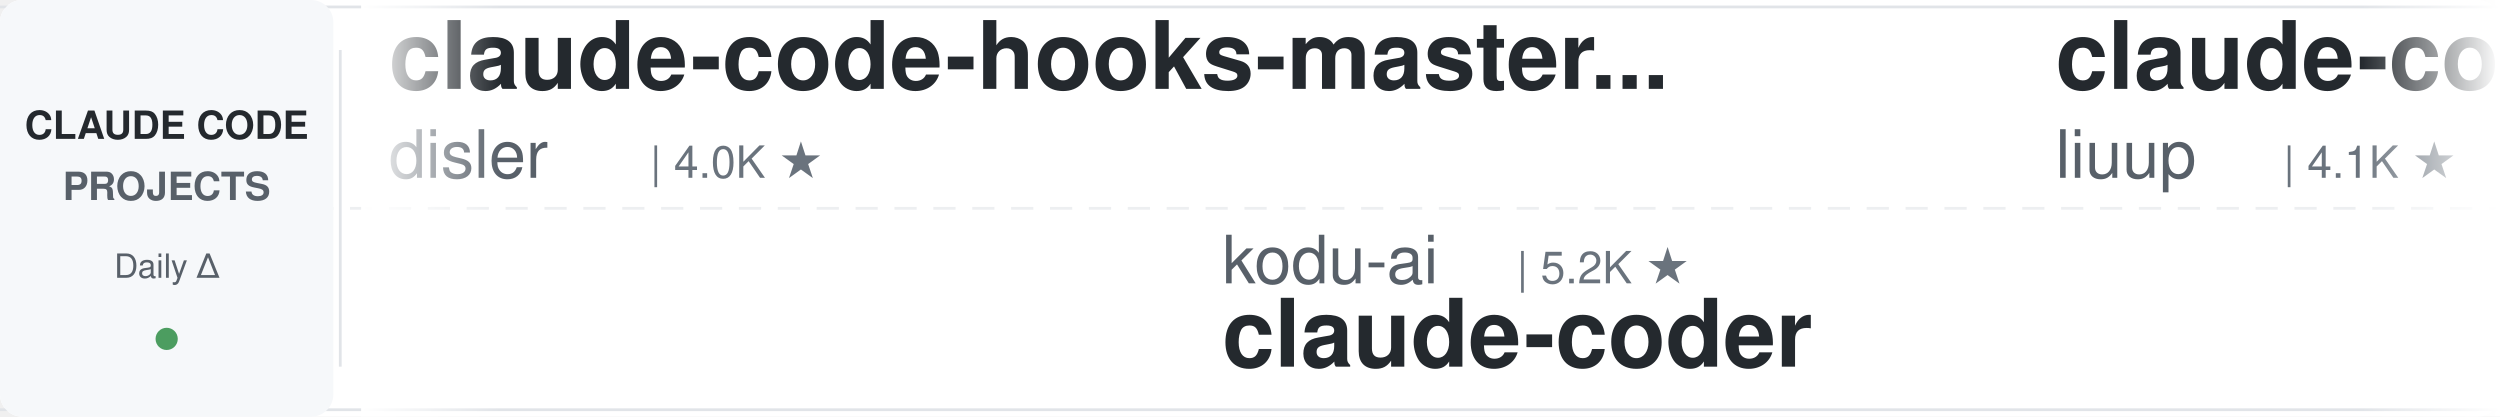
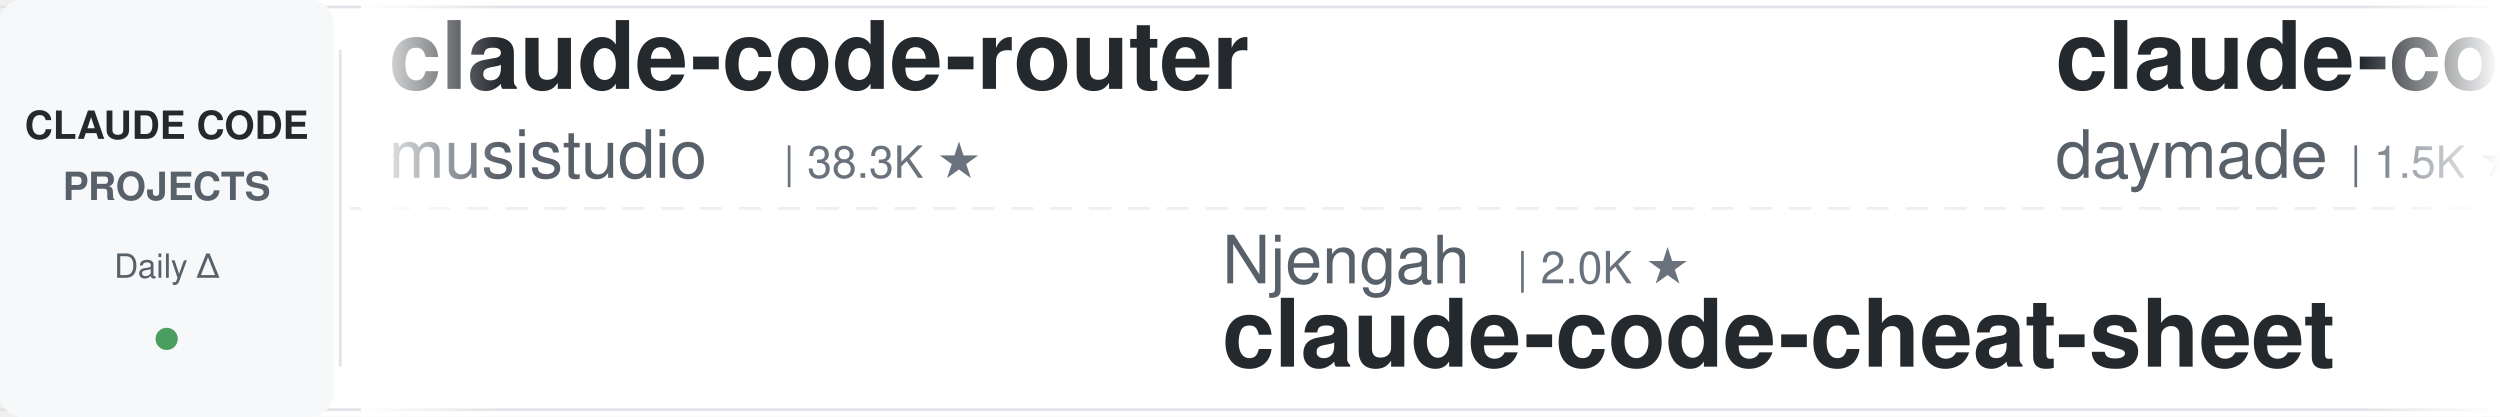
<svg xmlns="http://www.w3.org/2000/svg" width="900" height="150">
  <defs>
    <linearGradient id="leftFade" x1="0%" y1="0%" x2="100%" y2="0%">
      <stop offset="0%" style="stop-color:#ffffff;stop-opacity:1" />
      <stop offset="100%" style="stop-color:#ffffff;stop-opacity:0" />
    </linearGradient>
    <linearGradient id="rightFade" x1="0%" y1="0%" x2="100%" y2="0%">
      <stop offset="0%" style="stop-color:#ffffff;stop-opacity:0" />
      <stop offset="100%" style="stop-color:#ffffff;stop-opacity:1" />
    </linearGradient>
  </defs>
  <rect width="900" height="150" fill="#ffffff" rx="8" />
  <rect x="0" y="2" width="900" height="1" fill="#e1e4e8" />
  <rect x="0" y="147" width="900" height="1" fill="#e1e4e8" />
  <line x1="0" y1="75" x2="900" y2="75" stroke="#e1e4e8" stroke-width="1" stroke-dasharray="8 6" opacity="0.6" />
  <rect x="0" y="0" width="120" height="150" fill="#f6f8fa" rx="8" />
  <text x="60" y="50" font-family="-apple-system, BlinkMacSystemFont, 'Segoe UI', Helvetica, Arial, sans-serif" font-size="14" font-weight="600" fill="#24292e" text-anchor="middle">CLAUDE CODE</text>
  <text x="60" y="72" font-family="-apple-system, BlinkMacSystemFont, 'Segoe UI', Helvetica, Arial, sans-serif" font-size="14" font-weight="600" fill="#586069" text-anchor="middle">PROJECTS</text>
  <text x="60" y="100" font-family="-apple-system, BlinkMacSystemFont, 'Segoe UI', Helvetica, Arial, sans-serif" font-size="12" font-weight="500" fill="#586069" text-anchor="middle">Daily Δ</text>
  <circle cx="60" cy="122" r="4" fill="#22863a" opacity="0.8" />
  <rect x="122" y="18" width="1" height="114" fill="#e1e4e8" />
  <clipPath id="tickerClip">
    <rect x="130" y="0" width="770" height="150" />
  </clipPath>
  <g clip-path="url(#tickerClip)">
    <g id="tickerItems">
      <animateTransform attributeName="transform" attributeType="XML" type="translate" from="0 0" to="-3000 0" dur="54s" repeatCount="indefinite" />
      <g transform="translate(0, 0)">
+         <text x="140" y="32" font-family="-apple-system, BlinkMacSystemFont, 'Segoe UI', Helvetica, Arial, sans-serif" font-size="34" font-weight="600" fill="#24292e">claude-code-router</text>
+         <text x="140" y="64" font-family="-apple-system, BlinkMacSystemFont, 'Segoe UI', Helvetica, Arial, sans-serif" font-size="24" font-weight="400" fill="#586069">musistudio</text>
+         <text x="282" y="64" font-family="-apple-system, BlinkMacSystemFont, 'Segoe UI', Helvetica, Arial, sans-serif" font-size="16" font-weight="500" fill="#6a737d">| 38.3K ★</text>
+       </g>
+       <g transform="translate(300, 0)">
+         <text x="140" y="102" font-family="-apple-system, BlinkMacSystemFont, 'Segoe UI', Helvetica, Arial, sans-serif" font-size="24" font-weight="400" fill="#586069">Njengah</text>
+         <text x="246" y="102" font-family="-apple-system, BlinkMacSystemFont, 'Segoe UI', Helvetica, Arial, sans-serif" font-size="16" font-weight="500" fill="#6a737d">| 2.0K ★</text>
+         <text x="140" y="132" font-family="-apple-system, BlinkMacSystemFont, 'Segoe UI', Helvetica, Arial, sans-serif" font-size="34" font-weight="600" fill="#24292e">claude-code-cheat-sheet</text>
+       </g>
+       <g transform="translate(600, 0)">
+         <text x="140" y="32" font-family="-apple-system, BlinkMacSystemFont, 'Segoe UI', Helvetica, Arial, sans-serif" font-size="34" font-weight="600" fill="#24292e">claude-code-skills</text>
+         <text x="140" y="64" font-family="-apple-system, BlinkMacSystemFont, 'Segoe UI', Helvetica, Arial, sans-serif" font-size="24" font-weight="400" fill="#586069">daymade</text>
+         <text x="246" y="64" font-family="-apple-system, BlinkMacSystemFont, 'Segoe UI', Helvetica, Arial, sans-serif" font-size="16" font-weight="500" fill="#6a737d">| 1.5K ★</text>
+       </g>
+       <g transform="translate(900, 0)">
+         <text x="140" y="102" font-family="-apple-system, BlinkMacSystemFont, 'Segoe UI', Helvetica, Arial, sans-serif" font-size="24" font-weight="400" fill="#586069">oboard</text>
+         <text x="234" y="102" font-family="-apple-system, BlinkMacSystemFont, 'Segoe UI', Helvetica, Arial, sans-serif" font-size="16" font-weight="500" fill="#6a737d">| 3.3K ★</text>
+         <text x="140" y="132" font-family="-apple-system, BlinkMacSystemFont, 'Segoe UI', Helvetica, Arial, sans-serif" font-size="34" font-weight="600" fill="#24292e">claude-code-rev</text>
+       </g>
+       <g transform="translate(1200, 0)">
        <text x="140" y="32" font-family="-apple-system, BlinkMacSystemFont, 'Segoe UI', Helvetica, Arial, sans-serif" font-size="34" font-weight="600" fill="#24292e">claude-code-hooks-master...</text>
        <text x="140" y="64" font-family="-apple-system, BlinkMacSystemFont, 'Segoe UI', Helvetica, Arial, sans-serif" font-size="24" font-weight="400" fill="#586069">disler</text>
        <text x="234" y="64" font-family="-apple-system, BlinkMacSystemFont, 'Segoe UI', Helvetica, Arial, sans-serif" font-size="16" font-weight="500" fill="#6a737d">| 4.0K ★</text>
      </g>
-       <g transform="translate(300, 0)">
-         <text x="140" y="102" font-family="-apple-system, BlinkMacSystemFont, 'Segoe UI', Helvetica, Arial, sans-serif" font-size="24" font-weight="400" fill="#586069">kodu-ai</text>
-         <text x="246" y="102" font-family="-apple-system, BlinkMacSystemFont, 'Segoe UI', Helvetica, Arial, sans-serif" font-size="16" font-weight="500" fill="#6a737d">| 5.2K ★</text>
-         <text x="140" y="132" font-family="-apple-system, BlinkMacSystemFont, 'Segoe UI', Helvetica, Arial, sans-serif" font-size="34" font-weight="600" fill="#24292e">claude-coder</text>
-       </g>
-       <g transform="translate(600, 0)">
-         <text x="140" y="32" font-family="-apple-system, BlinkMacSystemFont, 'Segoe UI', Helvetica, Arial, sans-serif" font-size="34" font-weight="600" fill="#24292e">claude-code-analysis</text>
-         <text x="140" y="64" font-family="-apple-system, BlinkMacSystemFont, 'Segoe UI', Helvetica, Arial, sans-serif" font-size="24" font-weight="400" fill="#586069">liuup</text>
-         <text x="222" y="64" font-family="-apple-system, BlinkMacSystemFont, 'Segoe UI', Helvetica, Arial, sans-serif" font-size="16" font-weight="500" fill="#6a737d">| 4.1K ★</text>
-       </g>
-       <g transform="translate(900, 0)">
-         <text x="140" y="102" font-family="-apple-system, BlinkMacSystemFont, 'Segoe UI', Helvetica, Arial, sans-serif" font-size="24" font-weight="400" fill="#586069">daymade</text>
-         <text x="246" y="102" font-family="-apple-system, BlinkMacSystemFont, 'Segoe UI', Helvetica, Arial, sans-serif" font-size="16" font-weight="500" fill="#6a737d">| 1.5K ★</text>
-         <text x="140" y="132" font-family="-apple-system, BlinkMacSystemFont, 'Segoe UI', Helvetica, Arial, sans-serif" font-size="34" font-weight="600" fill="#24292e">claude-code-skills</text>
-       </g>
-       <g transform="translate(1200, 0)">
-         <text x="140" y="32" font-family="-apple-system, BlinkMacSystemFont, 'Segoe UI', Helvetica, Arial, sans-serif" font-size="34" font-weight="600" fill="#24292e">claude-code-source</text>
-         <text x="140" y="64" font-family="-apple-system, BlinkMacSystemFont, 'Segoe UI', Helvetica, Arial, sans-serif" font-size="24" font-weight="400" fill="#586069">hangsman</text>
-         <text x="258" y="64" font-family="-apple-system, BlinkMacSystemFont, 'Segoe UI', Helvetica, Arial, sans-serif" font-size="16" font-weight="500" fill="#6a737d">| 798 ★</text>
-       </g>
      <g transform="translate(1500, 0)">
-         <text x="140" y="102" font-family="-apple-system, BlinkMacSystemFont, 'Segoe UI', Helvetica, Arial, sans-serif" font-size="24" font-weight="400" fill="#586069">anthropics</text>
-         <text x="282" y="102" font-family="-apple-system, BlinkMacSystemFont, 'Segoe UI', Helvetica, Arial, sans-serif" font-size="16" font-weight="500" fill="#6a737d">| 7.1K ★</text>
-         <text x="140" y="132" font-family="-apple-system, BlinkMacSystemFont, 'Segoe UI', Helvetica, Arial, sans-serif" font-size="34" font-weight="600" fill="#24292e">claude-code-security-rev...</text>
+         <text x="140" y="102" font-family="-apple-system, BlinkMacSystemFont, 'Segoe UI', Helvetica, Arial, sans-serif" font-size="24" font-weight="400" fill="#586069">ponponon</text>
+         <text x="258" y="102" font-family="-apple-system, BlinkMacSystemFont, 'Segoe UI', Helvetica, Arial, sans-serif" font-size="16" font-weight="500" fill="#6a737d">| 2.3K ★</text>
+         <text x="140" y="132" font-family="-apple-system, BlinkMacSystemFont, 'Segoe UI', Helvetica, Arial, sans-serif" font-size="34" font-weight="600" fill="#24292e">claude_code_src</text>
      </g>
      <g transform="translate(1800, 0)">
-         <text x="140" y="32" font-family="-apple-system, BlinkMacSystemFont, 'Segoe UI', Helvetica, Arial, sans-serif" font-size="34" font-weight="600" fill="#24292e">claude-code-prompts</text>
-         <text x="140" y="64" font-family="-apple-system, BlinkMacSystemFont, 'Segoe UI', Helvetica, Arial, sans-serif" font-size="24" font-weight="400" fill="#586069">repowise-dev</text>
-         <text x="306" y="64" font-family="-apple-system, BlinkMacSystemFont, 'Segoe UI', Helvetica, Arial, sans-serif" font-size="16" font-weight="500" fill="#6a737d">| 1.2K ★</text>
+         <text x="140" y="32" font-family="-apple-system, BlinkMacSystemFont, 'Segoe UI', Helvetica, Arial, sans-serif" font-size="34" font-weight="600" fill="#24292e">awesome-claude-code-tool...</text>
+         <text x="140" y="64" font-family="-apple-system, BlinkMacSystemFont, 'Segoe UI', Helvetica, Arial, sans-serif" font-size="24" font-weight="400" fill="#586069">rohitg00</text>
+         <text x="258" y="64" font-family="-apple-system, BlinkMacSystemFont, 'Segoe UI', Helvetica, Arial, sans-serif" font-size="16" font-weight="500" fill="#6a737d">| 2.9K ★</text>
      </g>
      <g transform="translate(2100, 0)">
-         <text x="140" y="102" font-family="-apple-system, BlinkMacSystemFont, 'Segoe UI', Helvetica, Arial, sans-serif" font-size="24" font-weight="400" fill="#586069">jqueryscript</text>
-         <text x="306" y="102" font-family="-apple-system, BlinkMacSystemFont, 'Segoe UI', Helvetica, Arial, sans-serif" font-size="16" font-weight="500" fill="#6a737d">| 556 ★</text>
-         <text x="140" y="132" font-family="-apple-system, BlinkMacSystemFont, 'Segoe UI', Helvetica, Arial, sans-serif" font-size="34" font-weight="600" fill="#24292e">awesome-claude-code</text>
+         <text x="140" y="102" font-family="-apple-system, BlinkMacSystemFont, 'Segoe UI', Helvetica, Arial, sans-serif" font-size="24" font-weight="400" fill="#586069">SeemSeam</text>
+         <text x="258" y="102" font-family="-apple-system, BlinkMacSystemFont, 'Segoe UI', Helvetica, Arial, sans-serif" font-size="16" font-weight="500" fill="#6a737d">| 3.6K ★</text>
+         <text x="140" y="132" font-family="-apple-system, BlinkMacSystemFont, 'Segoe UI', Helvetica, Arial, sans-serif" font-size="34" font-weight="600" fill="#24292e">claude_codex_bridge</text>
      </g>
      <g transform="translate(2400, 0)">
+         <text x="140" y="32" font-family="-apple-system, BlinkMacSystemFont, 'Segoe UI', Helvetica, Arial, sans-serif" font-size="34" font-weight="600" fill="#24292e">awesome-claude-code-plug...</text>
+         <text x="140" y="64" font-family="-apple-system, BlinkMacSystemFont, 'Segoe UI', Helvetica, Arial, sans-serif" font-size="24" font-weight="400" fill="#586069">ccplugins</text>
+         <text x="270" y="64" font-family="-apple-system, BlinkMacSystemFont, 'Segoe UI', Helvetica, Arial, sans-serif" font-size="16" font-weight="500" fill="#6a737d">| 1.0K ★</text>
+       </g>
+       <g transform="translate(2700, 0)">
+         <text x="140" y="102" font-family="-apple-system, BlinkMacSystemFont, 'Segoe UI', Helvetica, Arial, sans-serif" font-size="24" font-weight="400" fill="#586069">techjarves</text>
+         <text x="282" y="102" font-family="-apple-system, BlinkMacSystemFont, 'Segoe UI', Helvetica, Arial, sans-serif" font-size="16" font-weight="500" fill="#6a737d">| 1.6K ★</text>
+         <text x="140" y="132" font-family="-apple-system, BlinkMacSystemFont, 'Segoe UI', Helvetica, Arial, sans-serif" font-size="34" font-weight="600" fill="#24292e">ClaudeCode-Portable</text>
+       </g>
+       <g transform="translate(3000, 0)">
        <text x="140" y="32" font-family="-apple-system, BlinkMacSystemFont, 'Segoe UI', Helvetica, Arial, sans-serif" font-size="34" font-weight="600" fill="#24292e">claude-code-router</text>
        <text x="140" y="64" font-family="-apple-system, BlinkMacSystemFont, 'Segoe UI', Helvetica, Arial, sans-serif" font-size="24" font-weight="400" fill="#586069">musistudio</text>
        <text x="282" y="64" font-family="-apple-system, BlinkMacSystemFont, 'Segoe UI', Helvetica, Arial, sans-serif" font-size="16" font-weight="500" fill="#6a737d">| 38.3K ★</text>
      </g>
-       <g transform="translate(2700, 0)">
-         <text x="140" y="102" font-family="-apple-system, BlinkMacSystemFont, 'Segoe UI', Helvetica, Arial, sans-serif" font-size="24" font-weight="400" fill="#586069">shanraisshan</text>
-         <text x="306" y="102" font-family="-apple-system, BlinkMacSystemFont, 'Segoe UI', Helvetica, Arial, sans-serif" font-size="16" font-weight="500" fill="#6a737d">| 69.3K ★</text>
-         <text x="140" y="132" font-family="-apple-system, BlinkMacSystemFont, 'Segoe UI', Helvetica, Arial, sans-serif" font-size="34" font-weight="600" fill="#24292e">claude-code-best-practic...</text>
-       </g>
-       <g transform="translate(3000, 0)">
-         <text x="140" y="32" font-family="-apple-system, BlinkMacSystemFont, 'Segoe UI', Helvetica, Arial, sans-serif" font-size="34" font-weight="600" fill="#24292e">claude-code-hooks-master...</text>
-         <text x="140" y="64" font-family="-apple-system, BlinkMacSystemFont, 'Segoe UI', Helvetica, Arial, sans-serif" font-size="24" font-weight="400" fill="#586069">disler</text>
-         <text x="234" y="64" font-family="-apple-system, BlinkMacSystemFont, 'Segoe UI', Helvetica, Arial, sans-serif" font-size="16" font-weight="500" fill="#6a737d">| 4.0K ★</text>
-       </g>
      <g transform="translate(3300, 0)">
-         <text x="140" y="102" font-family="-apple-system, BlinkMacSystemFont, 'Segoe UI', Helvetica, Arial, sans-serif" font-size="24" font-weight="400" fill="#586069">kodu-ai</text>
-         <text x="246" y="102" font-family="-apple-system, BlinkMacSystemFont, 'Segoe UI', Helvetica, Arial, sans-serif" font-size="16" font-weight="500" fill="#6a737d">| 5.2K ★</text>
-         <text x="140" y="132" font-family="-apple-system, BlinkMacSystemFont, 'Segoe UI', Helvetica, Arial, sans-serif" font-size="34" font-weight="600" fill="#24292e">claude-coder</text>
+         <text x="140" y="102" font-family="-apple-system, BlinkMacSystemFont, 'Segoe UI', Helvetica, Arial, sans-serif" font-size="24" font-weight="400" fill="#586069">Njengah</text>
+         <text x="246" y="102" font-family="-apple-system, BlinkMacSystemFont, 'Segoe UI', Helvetica, Arial, sans-serif" font-size="16" font-weight="500" fill="#6a737d">| 2.0K ★</text>
+         <text x="140" y="132" font-family="-apple-system, BlinkMacSystemFont, 'Segoe UI', Helvetica, Arial, sans-serif" font-size="34" font-weight="600" fill="#24292e">claude-code-cheat-sheet</text>
      </g>
      <g transform="translate(3600, 0)">
-         <text x="140" y="32" font-family="-apple-system, BlinkMacSystemFont, 'Segoe UI', Helvetica, Arial, sans-serif" font-size="34" font-weight="600" fill="#24292e">claude-code-analysis</text>
-         <text x="140" y="64" font-family="-apple-system, BlinkMacSystemFont, 'Segoe UI', Helvetica, Arial, sans-serif" font-size="24" font-weight="400" fill="#586069">liuup</text>
-         <text x="222" y="64" font-family="-apple-system, BlinkMacSystemFont, 'Segoe UI', Helvetica, Arial, sans-serif" font-size="16" font-weight="500" fill="#6a737d">| 4.1K ★</text>
+         <text x="140" y="32" font-family="-apple-system, BlinkMacSystemFont, 'Segoe UI', Helvetica, Arial, sans-serif" font-size="34" font-weight="600" fill="#24292e">claude-code-skills</text>
+         <text x="140" y="64" font-family="-apple-system, BlinkMacSystemFont, 'Segoe UI', Helvetica, Arial, sans-serif" font-size="24" font-weight="400" fill="#586069">daymade</text>
+         <text x="246" y="64" font-family="-apple-system, BlinkMacSystemFont, 'Segoe UI', Helvetica, Arial, sans-serif" font-size="16" font-weight="500" fill="#6a737d">| 1.5K ★</text>
      </g>
      <g transform="translate(3900, 0)">
-         <text x="140" y="102" font-family="-apple-system, BlinkMacSystemFont, 'Segoe UI', Helvetica, Arial, sans-serif" font-size="24" font-weight="400" fill="#586069">daymade</text>
-         <text x="246" y="102" font-family="-apple-system, BlinkMacSystemFont, 'Segoe UI', Helvetica, Arial, sans-serif" font-size="16" font-weight="500" fill="#6a737d">| 1.5K ★</text>
-         <text x="140" y="132" font-family="-apple-system, BlinkMacSystemFont, 'Segoe UI', Helvetica, Arial, sans-serif" font-size="34" font-weight="600" fill="#24292e">claude-code-skills</text>
+         <text x="140" y="102" font-family="-apple-system, BlinkMacSystemFont, 'Segoe UI', Helvetica, Arial, sans-serif" font-size="24" font-weight="400" fill="#586069">oboard</text>
+         <text x="234" y="102" font-family="-apple-system, BlinkMacSystemFont, 'Segoe UI', Helvetica, Arial, sans-serif" font-size="16" font-weight="500" fill="#6a737d">| 3.3K ★</text>
+         <text x="140" y="132" font-family="-apple-system, BlinkMacSystemFont, 'Segoe UI', Helvetica, Arial, sans-serif" font-size="34" font-weight="600" fill="#24292e">claude-code-rev</text>
      </g>
    </g>
  </g>
  <rect x="130" y="0" width="50" height="150" fill="url(#leftFade)" />
  <rect x="850" y="0" width="50" height="150" fill="url(#rightFade)" />
</svg>
